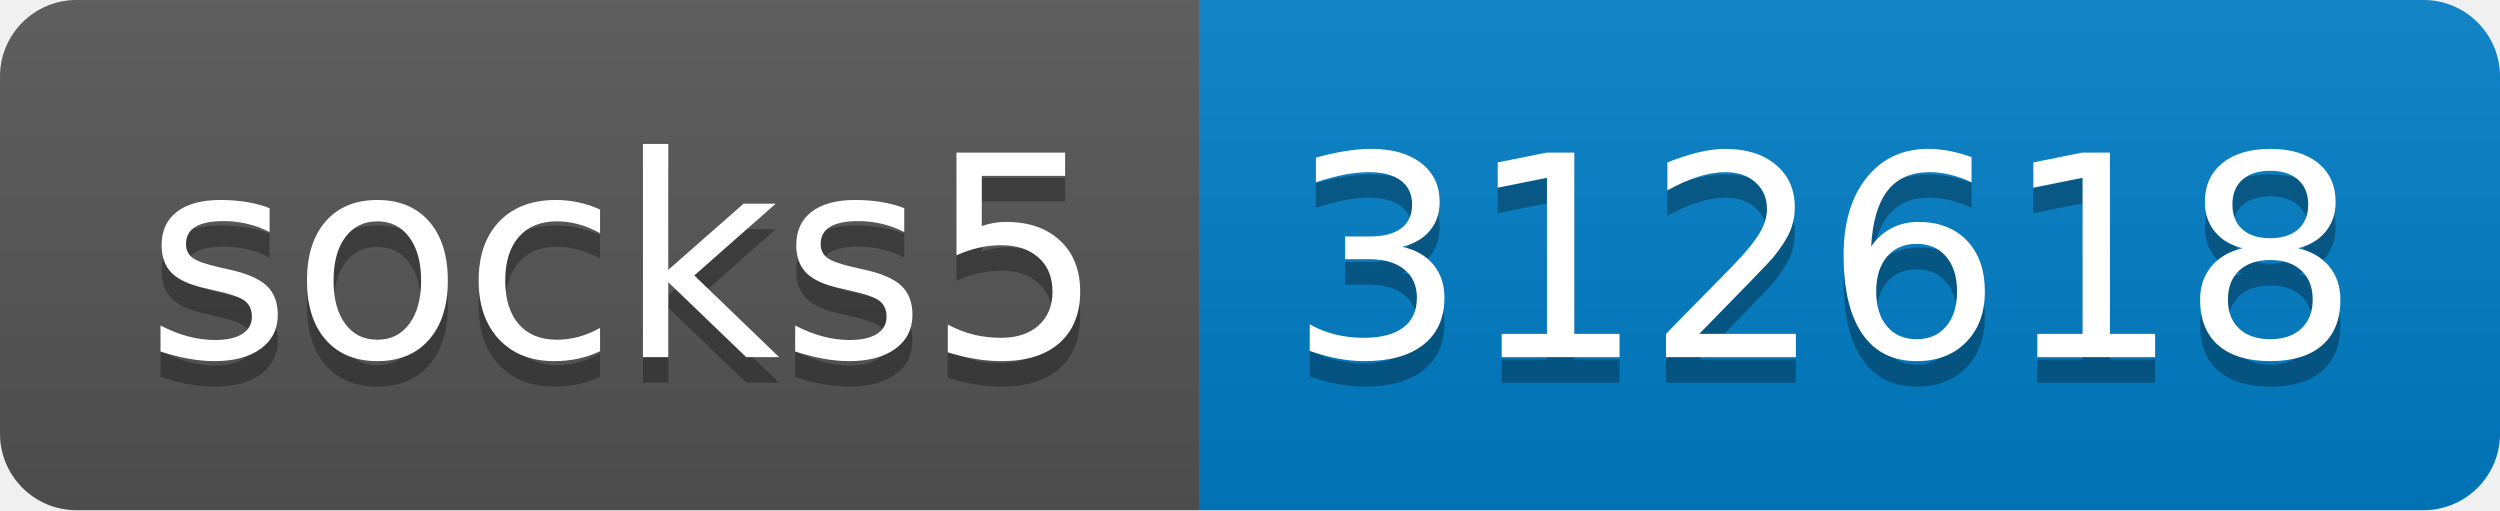
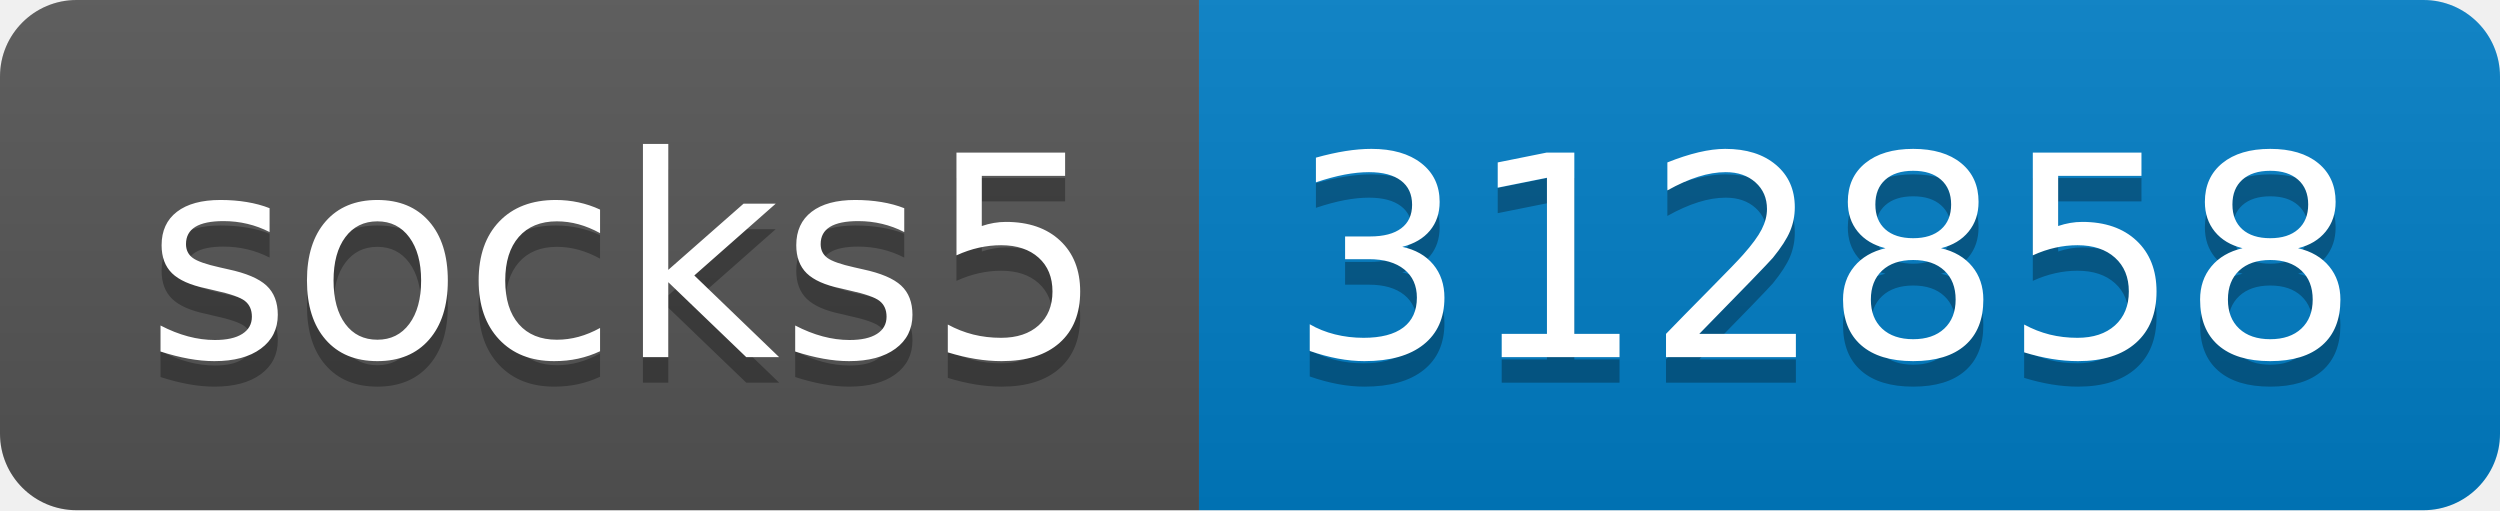
- <svg xmlns="http://www.w3.org/2000/svg" width="98" height="20" role="img" aria-label="socks5: 312618">
+ <svg xmlns="http://www.w3.org/2000/svg" width="98" height="20" role="img" aria-label="socks5: 312858">
  <linearGradient id="s" x2="0" y2="100%">
    <stop offset="0" stop-color="#bbb" stop-opacity=".1" />
    <stop offset="1" stop-opacity=".1" />
  </linearGradient>
  <clipPath id="r">
    <rect width="98" height="20" rx="3" fill="#fff" />
  </clipPath>
  <g clip-path="url(#r)">
    <rect width="47" height="20" fill="#555" />
    <rect x="47" width="51" height="20" fill="#007ec6" />
    <rect width="98" height="20" fill="url(#s)" />
  </g>
  <g fill="#fff" text-anchor="middle" font-family="Verdana,Geneva,DejaVu Sans,sans-serif" text-rendering="geometricPrecision" font-size="110">
    <text aria-hidden="true" x="245" y="150" fill="#010101" fill-opacity=".3" transform="scale(.1)" textLength="370">socks5</text>
    <text x="245" y="140" transform="scale(.1)" fill="#fff" textLength="370">socks5</text>
-     <text aria-hidden="true" x="715" y="150" fill="#010101" fill-opacity=".3" transform="scale(.1)" textLength="410">312618</text>
-     <text x="715" y="140" transform="scale(.1)" fill="#fff" textLength="410">312618</text>
+     <text aria-hidden="true" x="715" y="150" fill="#010101" fill-opacity=".3" transform="scale(.1)" textLength="410">312858</text>
+     <text x="715" y="140" transform="scale(.1)" fill="#fff" textLength="410">312858</text>
  </g>
</svg>
